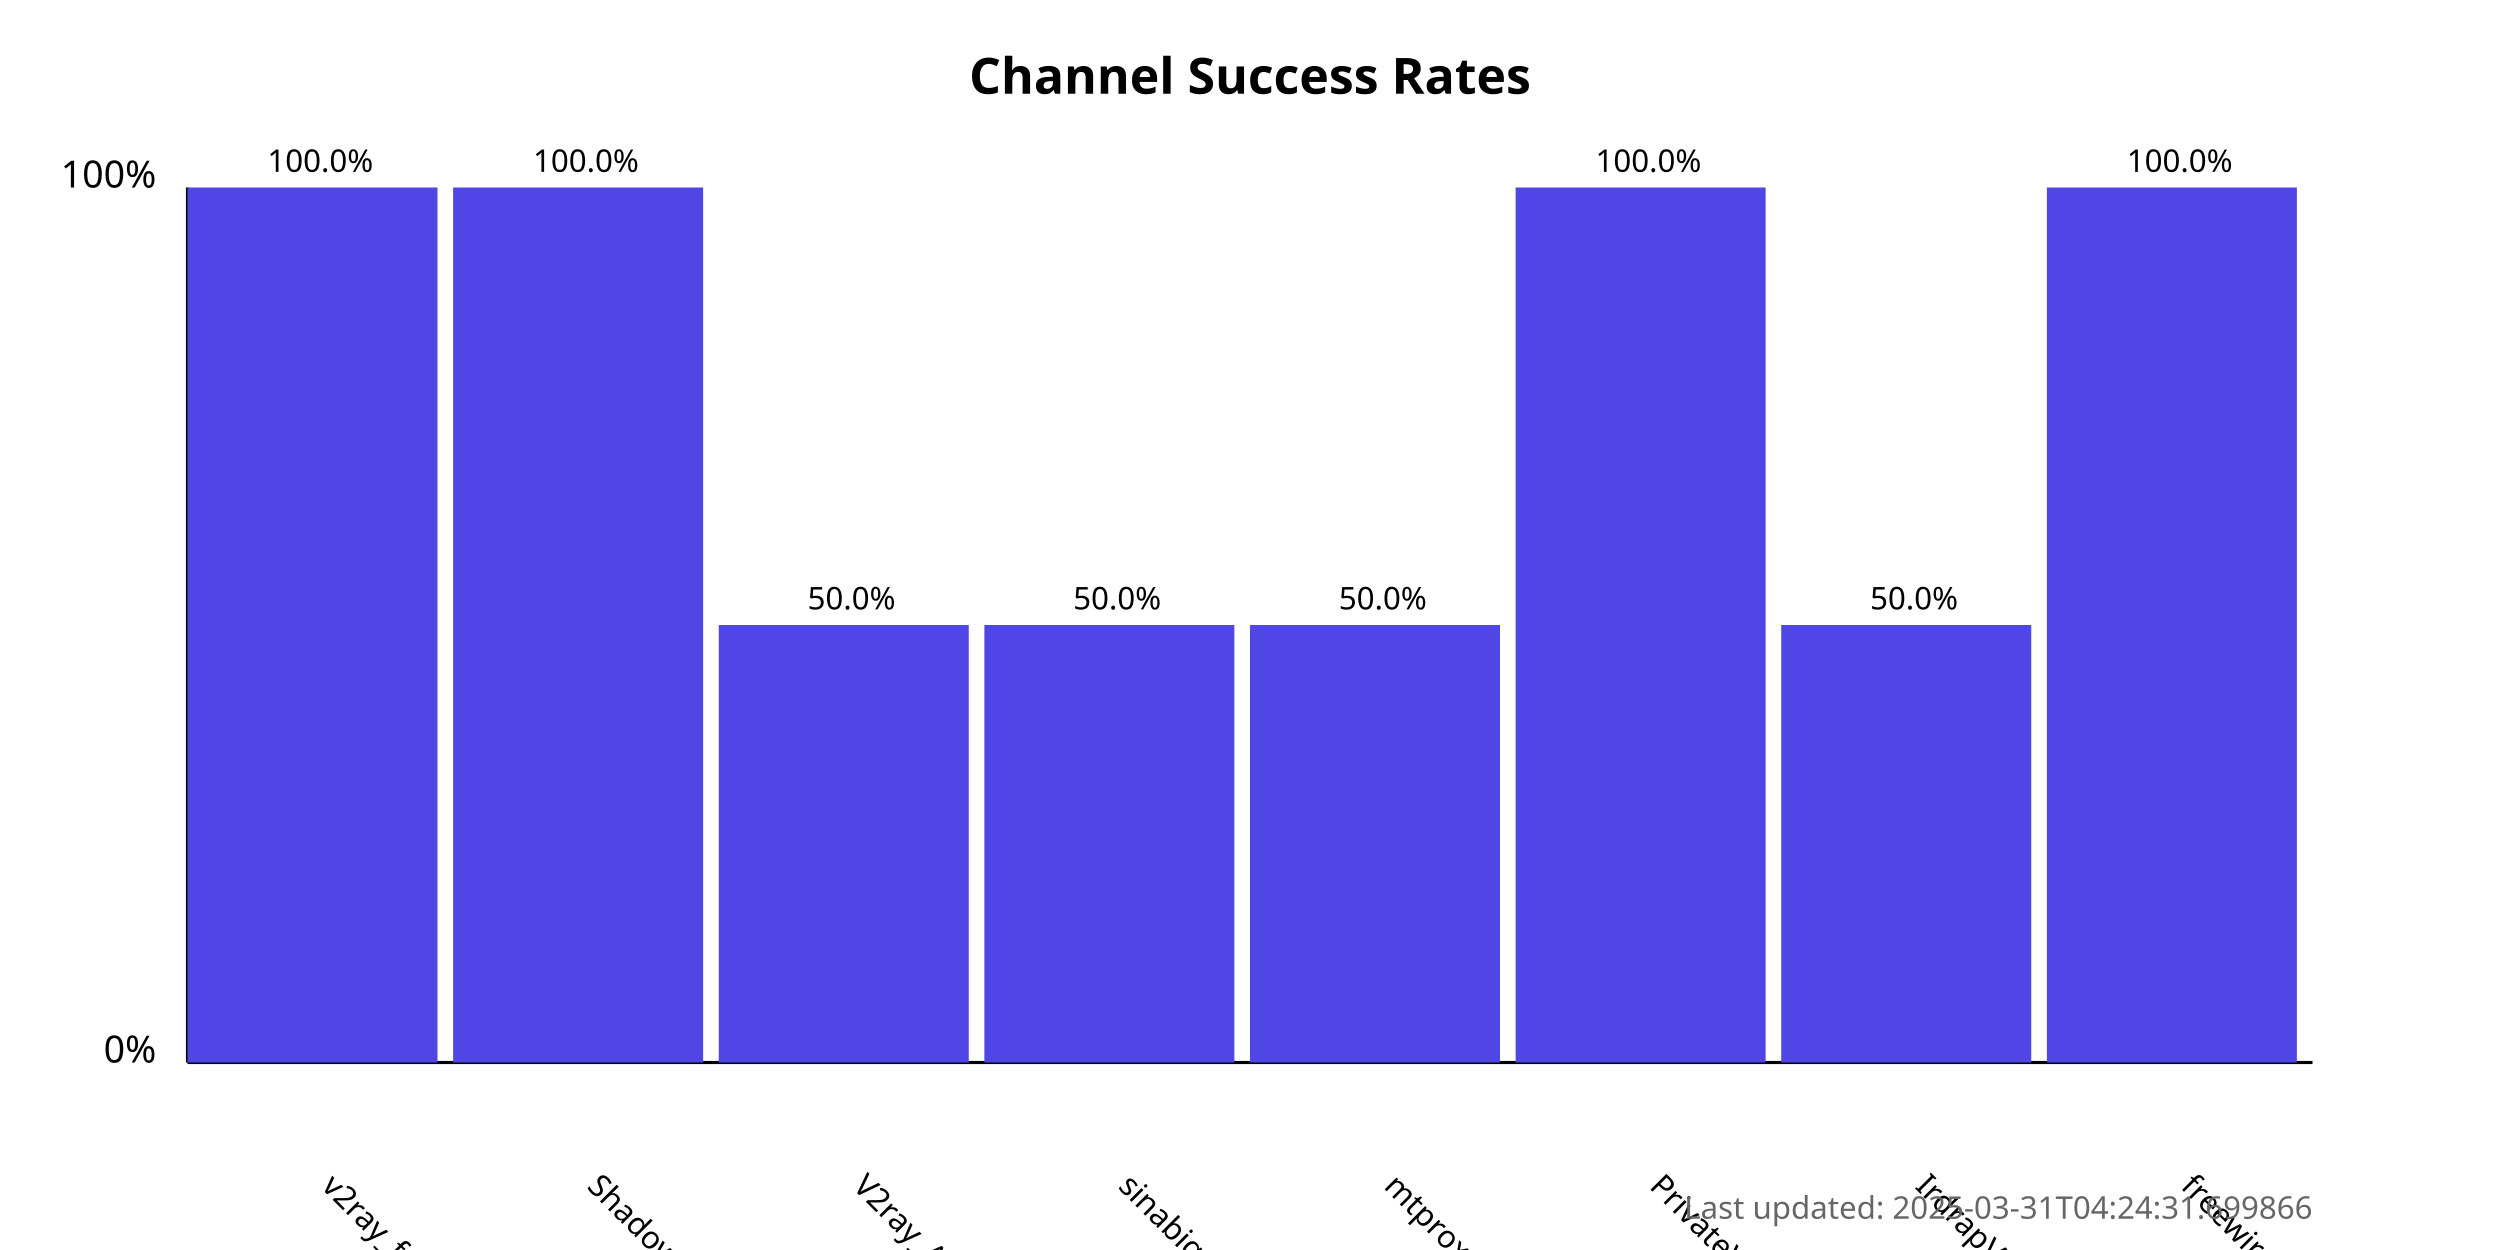
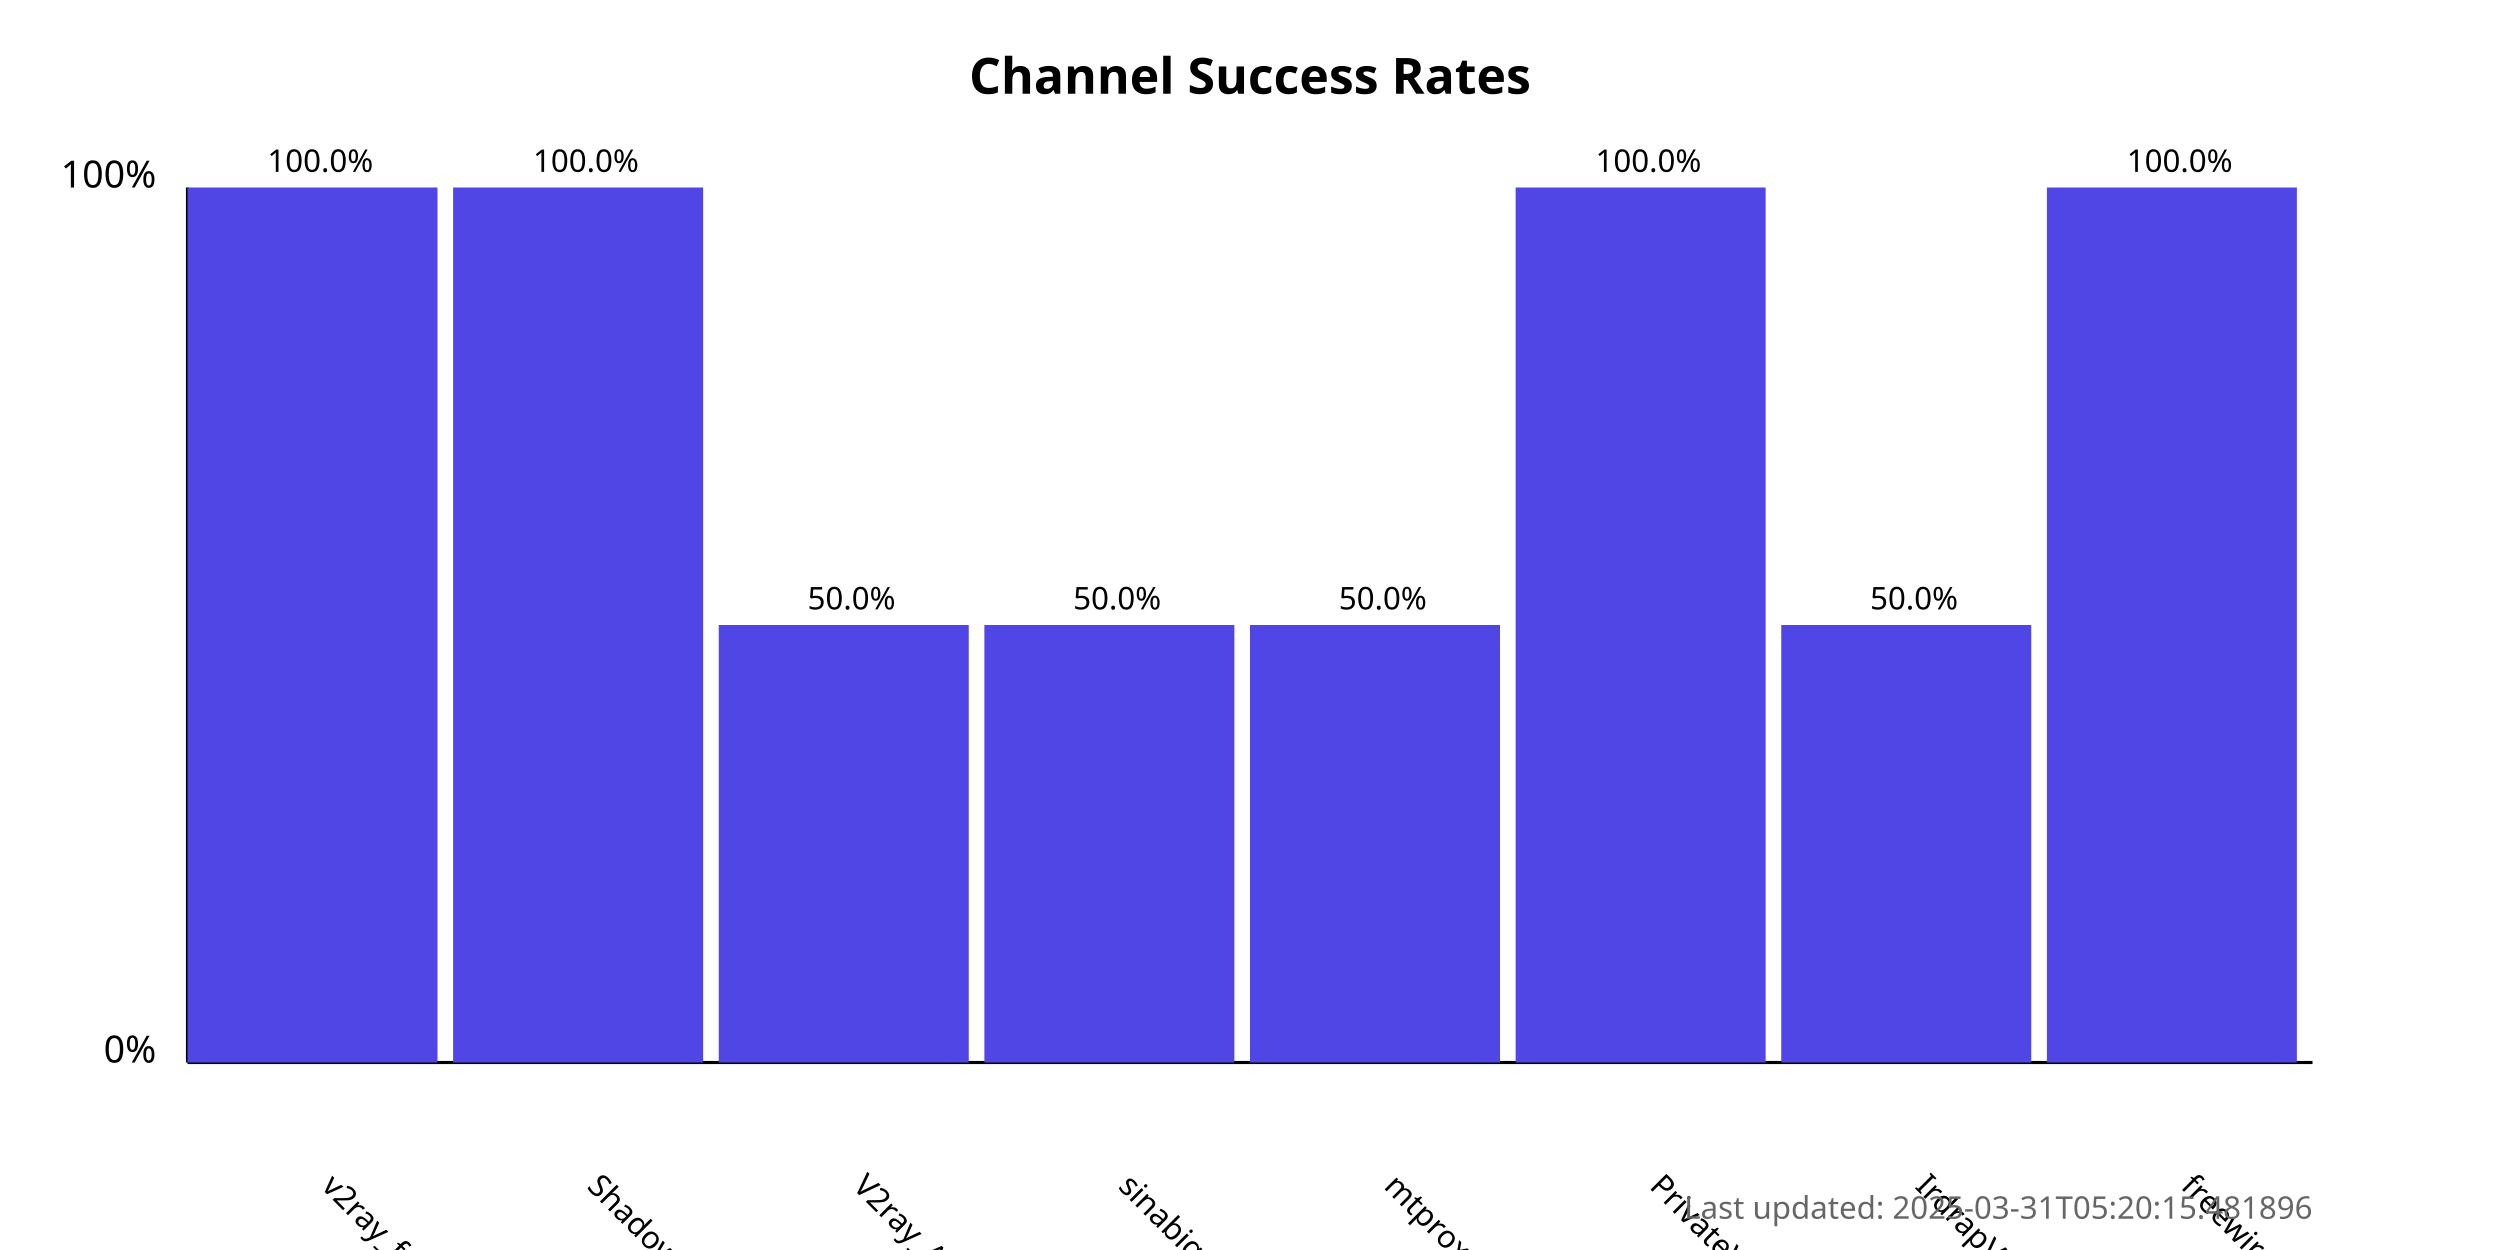
<svg xmlns="http://www.w3.org/2000/svg" width="800" height="400">
  <style>
            .chart-title { font: bold 16px sans-serif; }
            .axis-label { font: 12px sans-serif; }
            .tick-label { font: 10px sans-serif; }
            .bar { fill: #4f46e5; }
            .bar:hover { fill: #6366f1; }
            .timestamp { font: 10px sans-serif; fill: #666; }
        </style>
  <text x="400.0" y="30" text-anchor="middle" class="chart-title">
            Channel Success Rates
        </text>
  <line x1="60" y1="340" x2="60" y2="60" stroke="black" stroke-width="1" />
  <line x1="60" y1="340" x2="740" y2="340" stroke="black" stroke-width="1" />
  <text x="50" y="340" text-anchor="end" class="axis-label">0%</text>
  <text x="50" y="60" text-anchor="end" class="axis-label">100%</text>
  <g>
    <rect x="60" y="60.0" width="80.0" height="280.0" class="bar" />
    <text x="102.5" y="380" transform="rotate(45, 102.5, 380)" text-anchor="start" class="tick-label">
                v2ray_free_conf
            </text>
    <text x="102.5" y="55.0" text-anchor="middle" class="tick-label">
                100.0%
            </text>
  </g>
  <g>
    <rect x="145.0" y="60.0" width="80.0" height="280.0" class="bar" />
    <text x="187.5" y="380" transform="rotate(45, 187.5, 380)" text-anchor="start" class="tick-label">
                ShadowProxy66
            </text>
    <text x="187.5" y="55.0" text-anchor="middle" class="tick-label">
                100.0%
            </text>
  </g>
  <g>
    <rect x="230.0" y="200.0" width="80.0" height="140.0" class="bar" />
    <text x="272.5" y="380" transform="rotate(45, 272.5, 380)" text-anchor="start" class="tick-label">
                V2ray_Alpha
            </text>
    <text x="272.5" y="195.0" text-anchor="middle" class="tick-label">
                50.0%
            </text>
  </g>
  <g>
    <rect x="315.0" y="200.0" width="80.0" height="140.0" class="bar" />
    <text x="357.5" y="380" transform="rotate(45, 357.5, 380)" text-anchor="start" class="tick-label">
                sinabigo
            </text>
    <text x="357.5" y="195.0" text-anchor="middle" class="tick-label">
                50.0%
            </text>
  </g>
  <g>
    <rect x="400.0" y="200.0" width="80.0" height="140.0" class="bar" />
    <text x="442.5" y="380" transform="rotate(45, 442.5, 380)" text-anchor="start" class="tick-label">
                mtproxy_lists
            </text>
    <text x="442.5" y="195.0" text-anchor="middle" class="tick-label">
                50.0%
            </text>
  </g>
  <g>
    <rect x="485.0" y="60.0" width="80.0" height="280.0" class="bar" />
    <text x="527.5" y="380" transform="rotate(45, 527.5, 380)" text-anchor="start" class="tick-label">
                PrivateVPNs
            </text>
    <text x="527.5" y="55.0" text-anchor="middle" class="tick-label">
                100.0%
            </text>
  </g>
  <g>
    <rect x="570.0" y="200.0" width="80.0" height="140.0" class="bar" />
    <text x="612.5" y="380" transform="rotate(45, 612.5, 380)" text-anchor="start" class="tick-label">
                IrdrapVPNnews
            </text>
    <text x="612.5" y="195.0" text-anchor="middle" class="tick-label">
                50.0%
            </text>
  </g>
  <g>
    <rect x="655.0" y="60.0" width="80.0" height="280.0" class="bar" />
    <text x="697.5" y="380" transform="rotate(45, 697.5, 380)" text-anchor="start" class="tick-label">
                freewireguard
            </text>
    <text x="697.5" y="55.0" text-anchor="middle" class="tick-label">
                100.0%
            </text>
  </g>
  <text x="740" y="390" text-anchor="end" class="timestamp">
-             Last updated: 2025-03-31T04:24:31.699866
+             Last updated: 2025-03-31T05:20:15.481896
        </text>
</svg>
